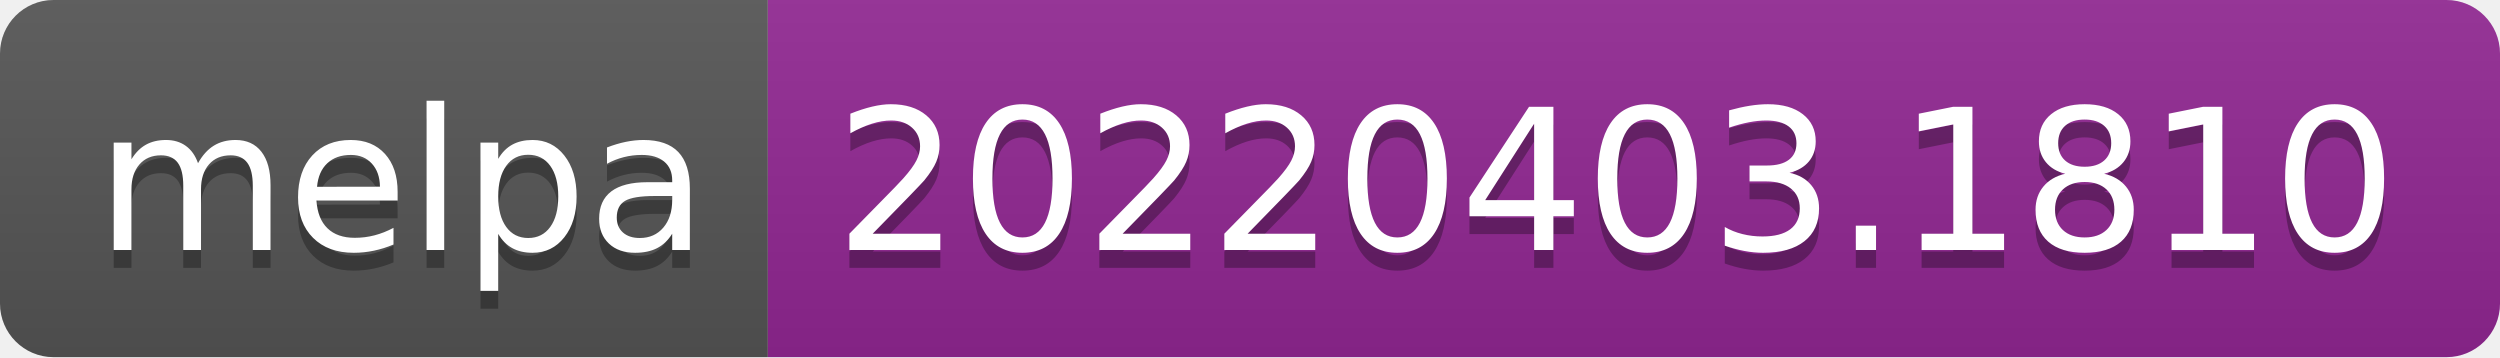
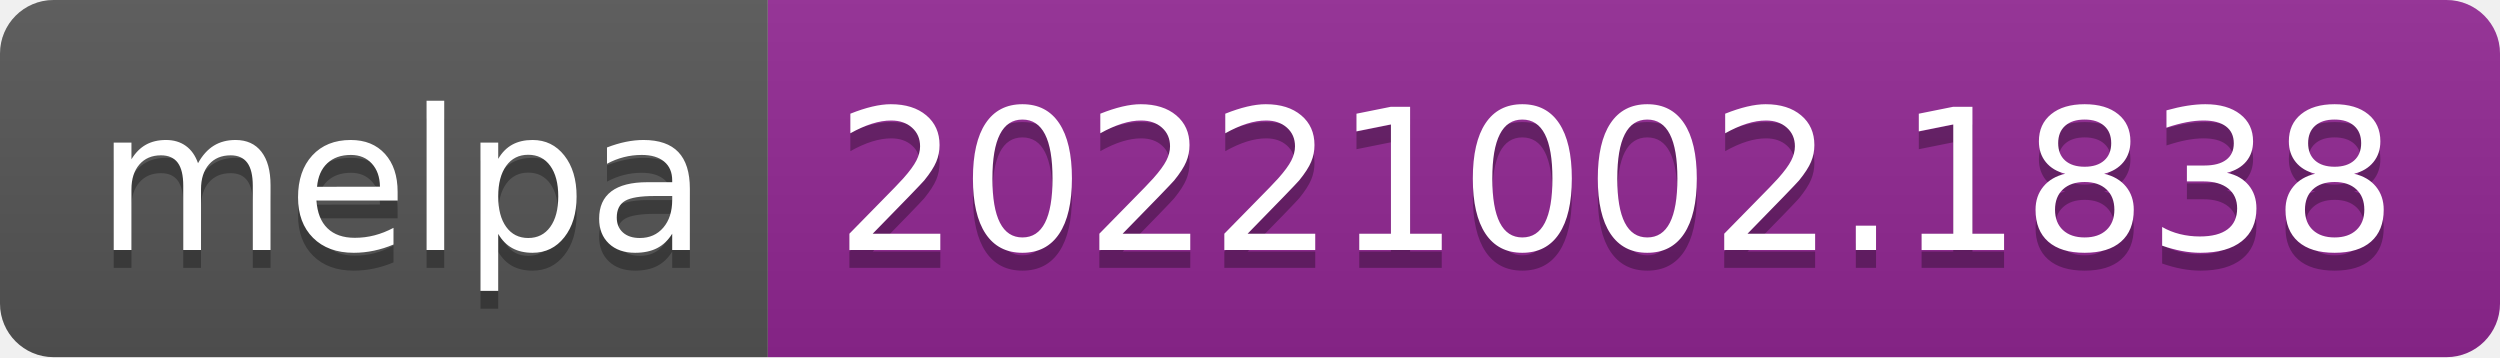
- <svg xmlns="http://www.w3.org/2000/svg" width="140" height="20" role="img" aria-label="melpa: 20220403.1810">
+ <svg xmlns="http://www.w3.org/2000/svg" width="140" height="20" role="img" aria-label="melpa: 20221002.1838">
  <linearGradient id="s" x2="0" y2="100%">
    <stop offset="0" stop-color="#bbb" stop-opacity=".1" />
    <stop offset="1" stop-opacity=".1" />
  </linearGradient>
  <clipPath id="r">
    <rect width="140" height="20" rx="3" fill="#fff" />
  </clipPath>
  <g clip-path="url(#r)">
    <rect width="43" height="20" fill="#555" />
    <rect x="43" width="97" height="20" fill="#922793" />
    <rect width="140" height="20" fill="url(#s)" />
  </g>
  <g fill="#fff" text-anchor="middle" font-family="Verdana,Geneva,DejaVu Sans,sans-serif" text-rendering="geometricPrecision" font-size="110">
    <text aria-hidden="true" x="225" y="150" fill="#010101" fill-opacity=".3" transform="scale(.1)" textLength="330">melpa</text>
    <text x="225" y="140" transform="scale(.1)" fill="#fff" textLength="330">melpa</text>
-     <text aria-hidden="true" x="905" y="150" fill="#010101" fill-opacity=".3" transform="scale(.1)" textLength="870">20220403.1810</text>
-     <text x="905" y="140" transform="scale(.1)" fill="#fff" textLength="870">20220403.1810</text>
+     <text aria-hidden="true" x="905" y="150" fill="#010101" fill-opacity=".3" transform="scale(.1)" textLength="870">20221002.1838</text>
+     <text x="905" y="140" transform="scale(.1)" fill="#fff" textLength="870">20221002.1838</text>
  </g>
</svg>
